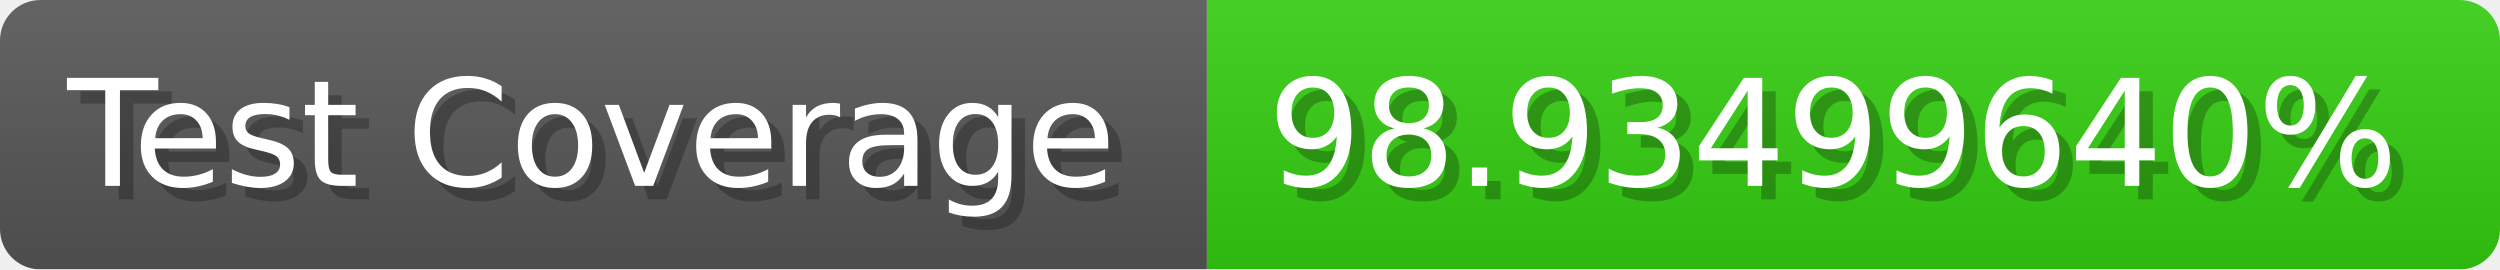
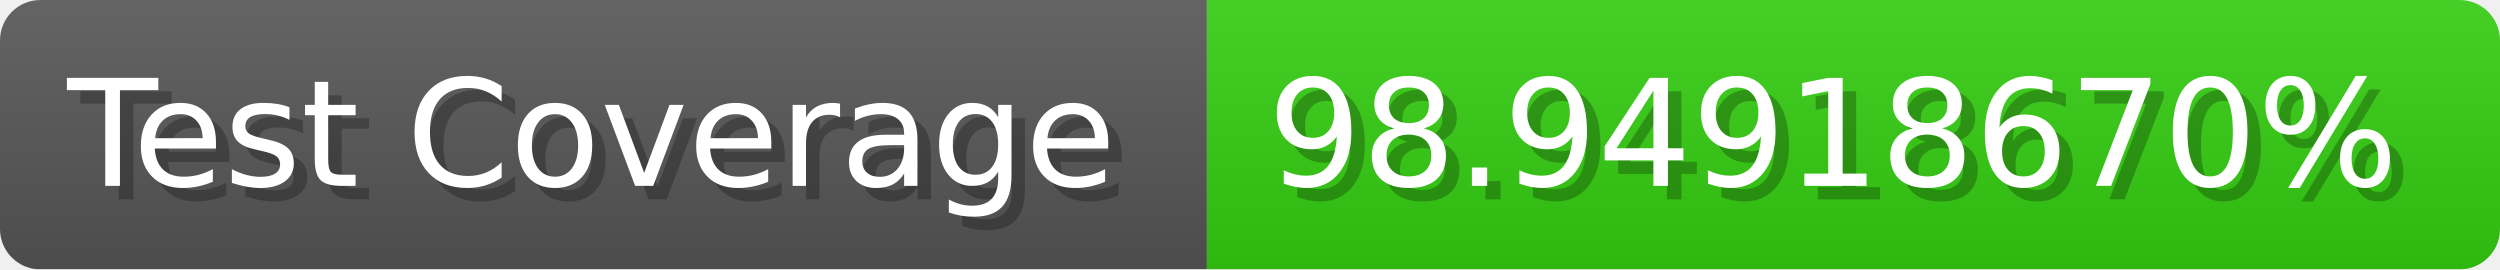
- <svg xmlns="http://www.w3.org/2000/svg" width="185.6" height="20" viewBox="0 0 1856 200" role="img" aria-label="Test Coverage: 98.93499640%">
+ <svg xmlns="http://www.w3.org/2000/svg" width="185.6" height="20" viewBox="0 0 1856 200" role="img" aria-label="Test Coverage: 98.94918670%">
  <linearGradient id="a" x2="0" y2="100%">
    <stop offset="0" stop-opacity=".1" stop-color="#EEE" />
    <stop offset="1" stop-opacity=".1" />
  </linearGradient>
  <mask id="m">
    <rect width="1856" height="200" rx="30" fill="#FFF" />
  </mask>
  <g mask="url(#m)">
    <rect width="896" height="200" fill="#555" />
    <rect width="960" height="200" fill="#3C1" x="896" />
    <rect width="1856" height="200" fill="url(#a)" />
  </g>
  <g aria-hidden="true" fill="#fff" text-anchor="start" font-family="Verdana,DejaVu Sans,sans-serif" font-size="110">
    <text x="60" y="148" textLength="796" fill="#000" opacity="0.25">Test Coverage</text>
    <text x="50" y="138" textLength="796">Test Coverage</text>
-     <text x="951" y="148" textLength="860" fill="#000" opacity="0.25">98.93499640%</text>
-     <text x="941" y="138" textLength="860">98.93499640%</text>
+     <text x="951" y="148" textLength="860" fill="#000" opacity="0.25">98.94918670%</text>
+     <text x="941" y="138" textLength="860">98.94918670%</text>
  </g>
</svg>
